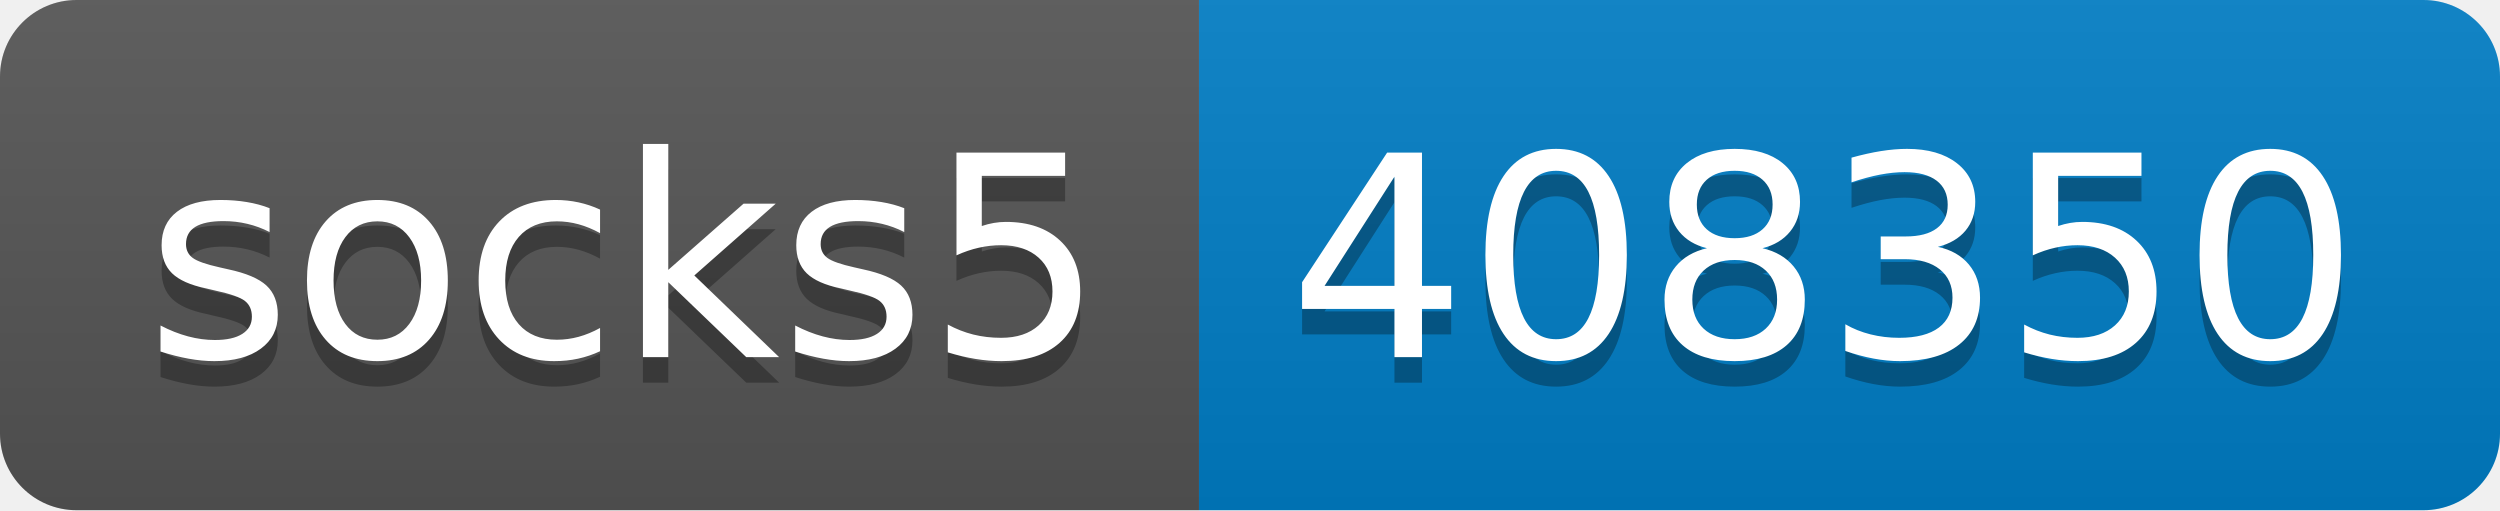
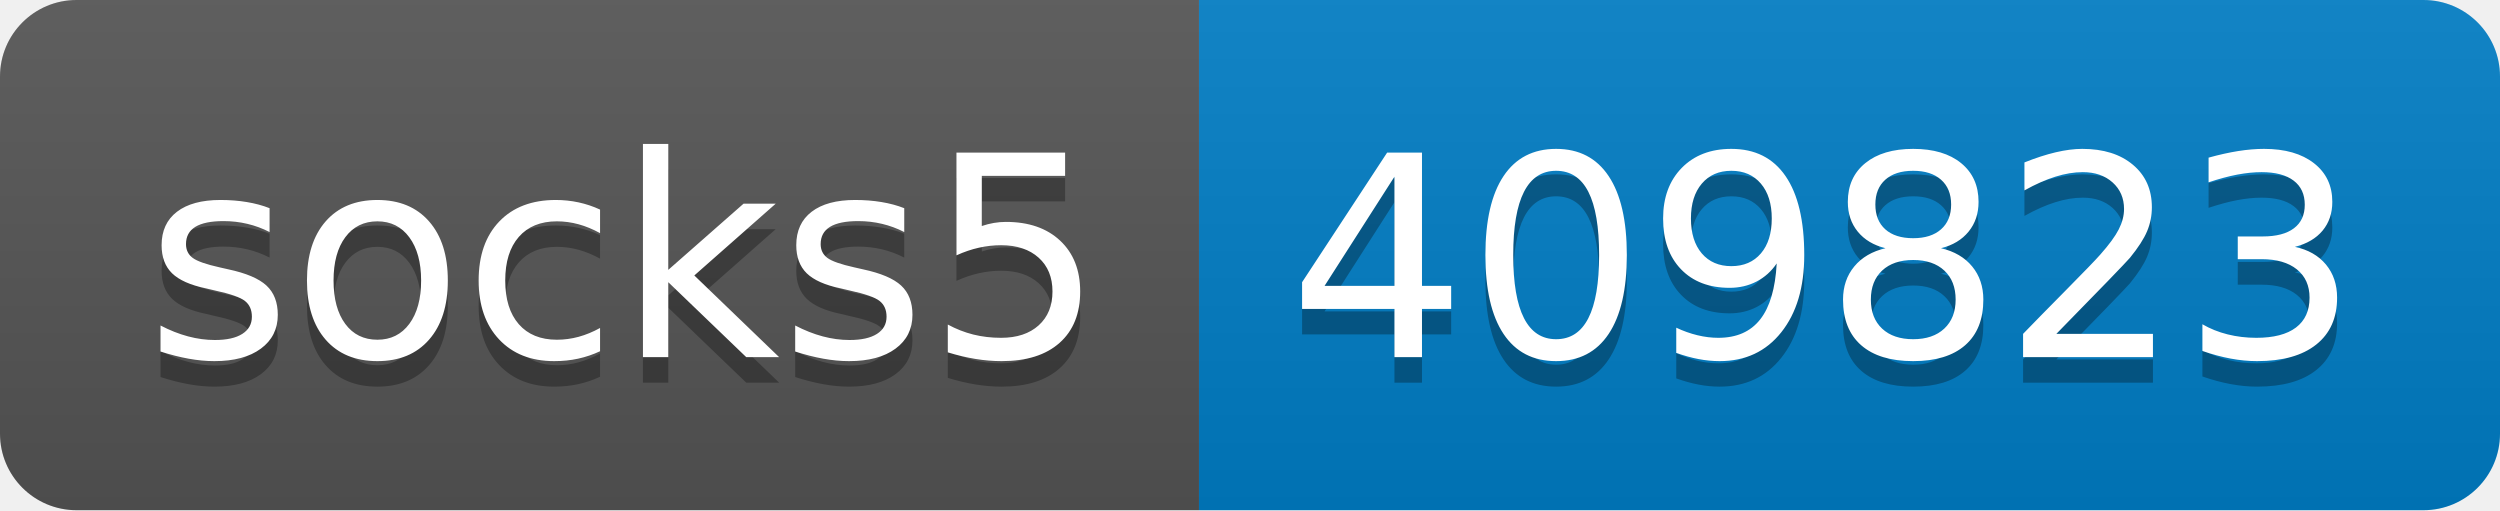
- <svg xmlns="http://www.w3.org/2000/svg" width="98" height="20" role="img" aria-label="socks5: 408350">
+ <svg xmlns="http://www.w3.org/2000/svg" width="98" height="20" role="img" aria-label="socks5: 409823">
  <linearGradient id="s" x2="0" y2="100%">
    <stop offset="0" stop-color="#bbb" stop-opacity=".1" />
    <stop offset="1" stop-opacity=".1" />
  </linearGradient>
  <clipPath id="r">
    <rect width="98" height="20" rx="3" fill="#fff" />
  </clipPath>
  <g clip-path="url(#r)">
    <rect width="47" height="20" fill="#555" />
    <rect x="47" width="51" height="20" fill="#007ec6" />
    <rect width="98" height="20" fill="url(#s)" />
  </g>
  <g fill="#fff" text-anchor="middle" font-family="Verdana,Geneva,DejaVu Sans,sans-serif" text-rendering="geometricPrecision" font-size="110">
    <text aria-hidden="true" x="245" y="150" fill="#010101" fill-opacity=".3" transform="scale(.1)" textLength="370">socks5</text>
    <text x="245" y="140" transform="scale(.1)" fill="#fff" textLength="370">socks5</text>
-     <text aria-hidden="true" x="715" y="150" fill="#010101" fill-opacity=".3" transform="scale(.1)" textLength="410">408350</text>
-     <text x="715" y="140" transform="scale(.1)" fill="#fff" textLength="410">408350</text>
+     <text aria-hidden="true" x="715" y="150" fill="#010101" fill-opacity=".3" transform="scale(.1)" textLength="410">409823</text>
+     <text x="715" y="140" transform="scale(.1)" fill="#fff" textLength="410">409823</text>
  </g>
</svg>
